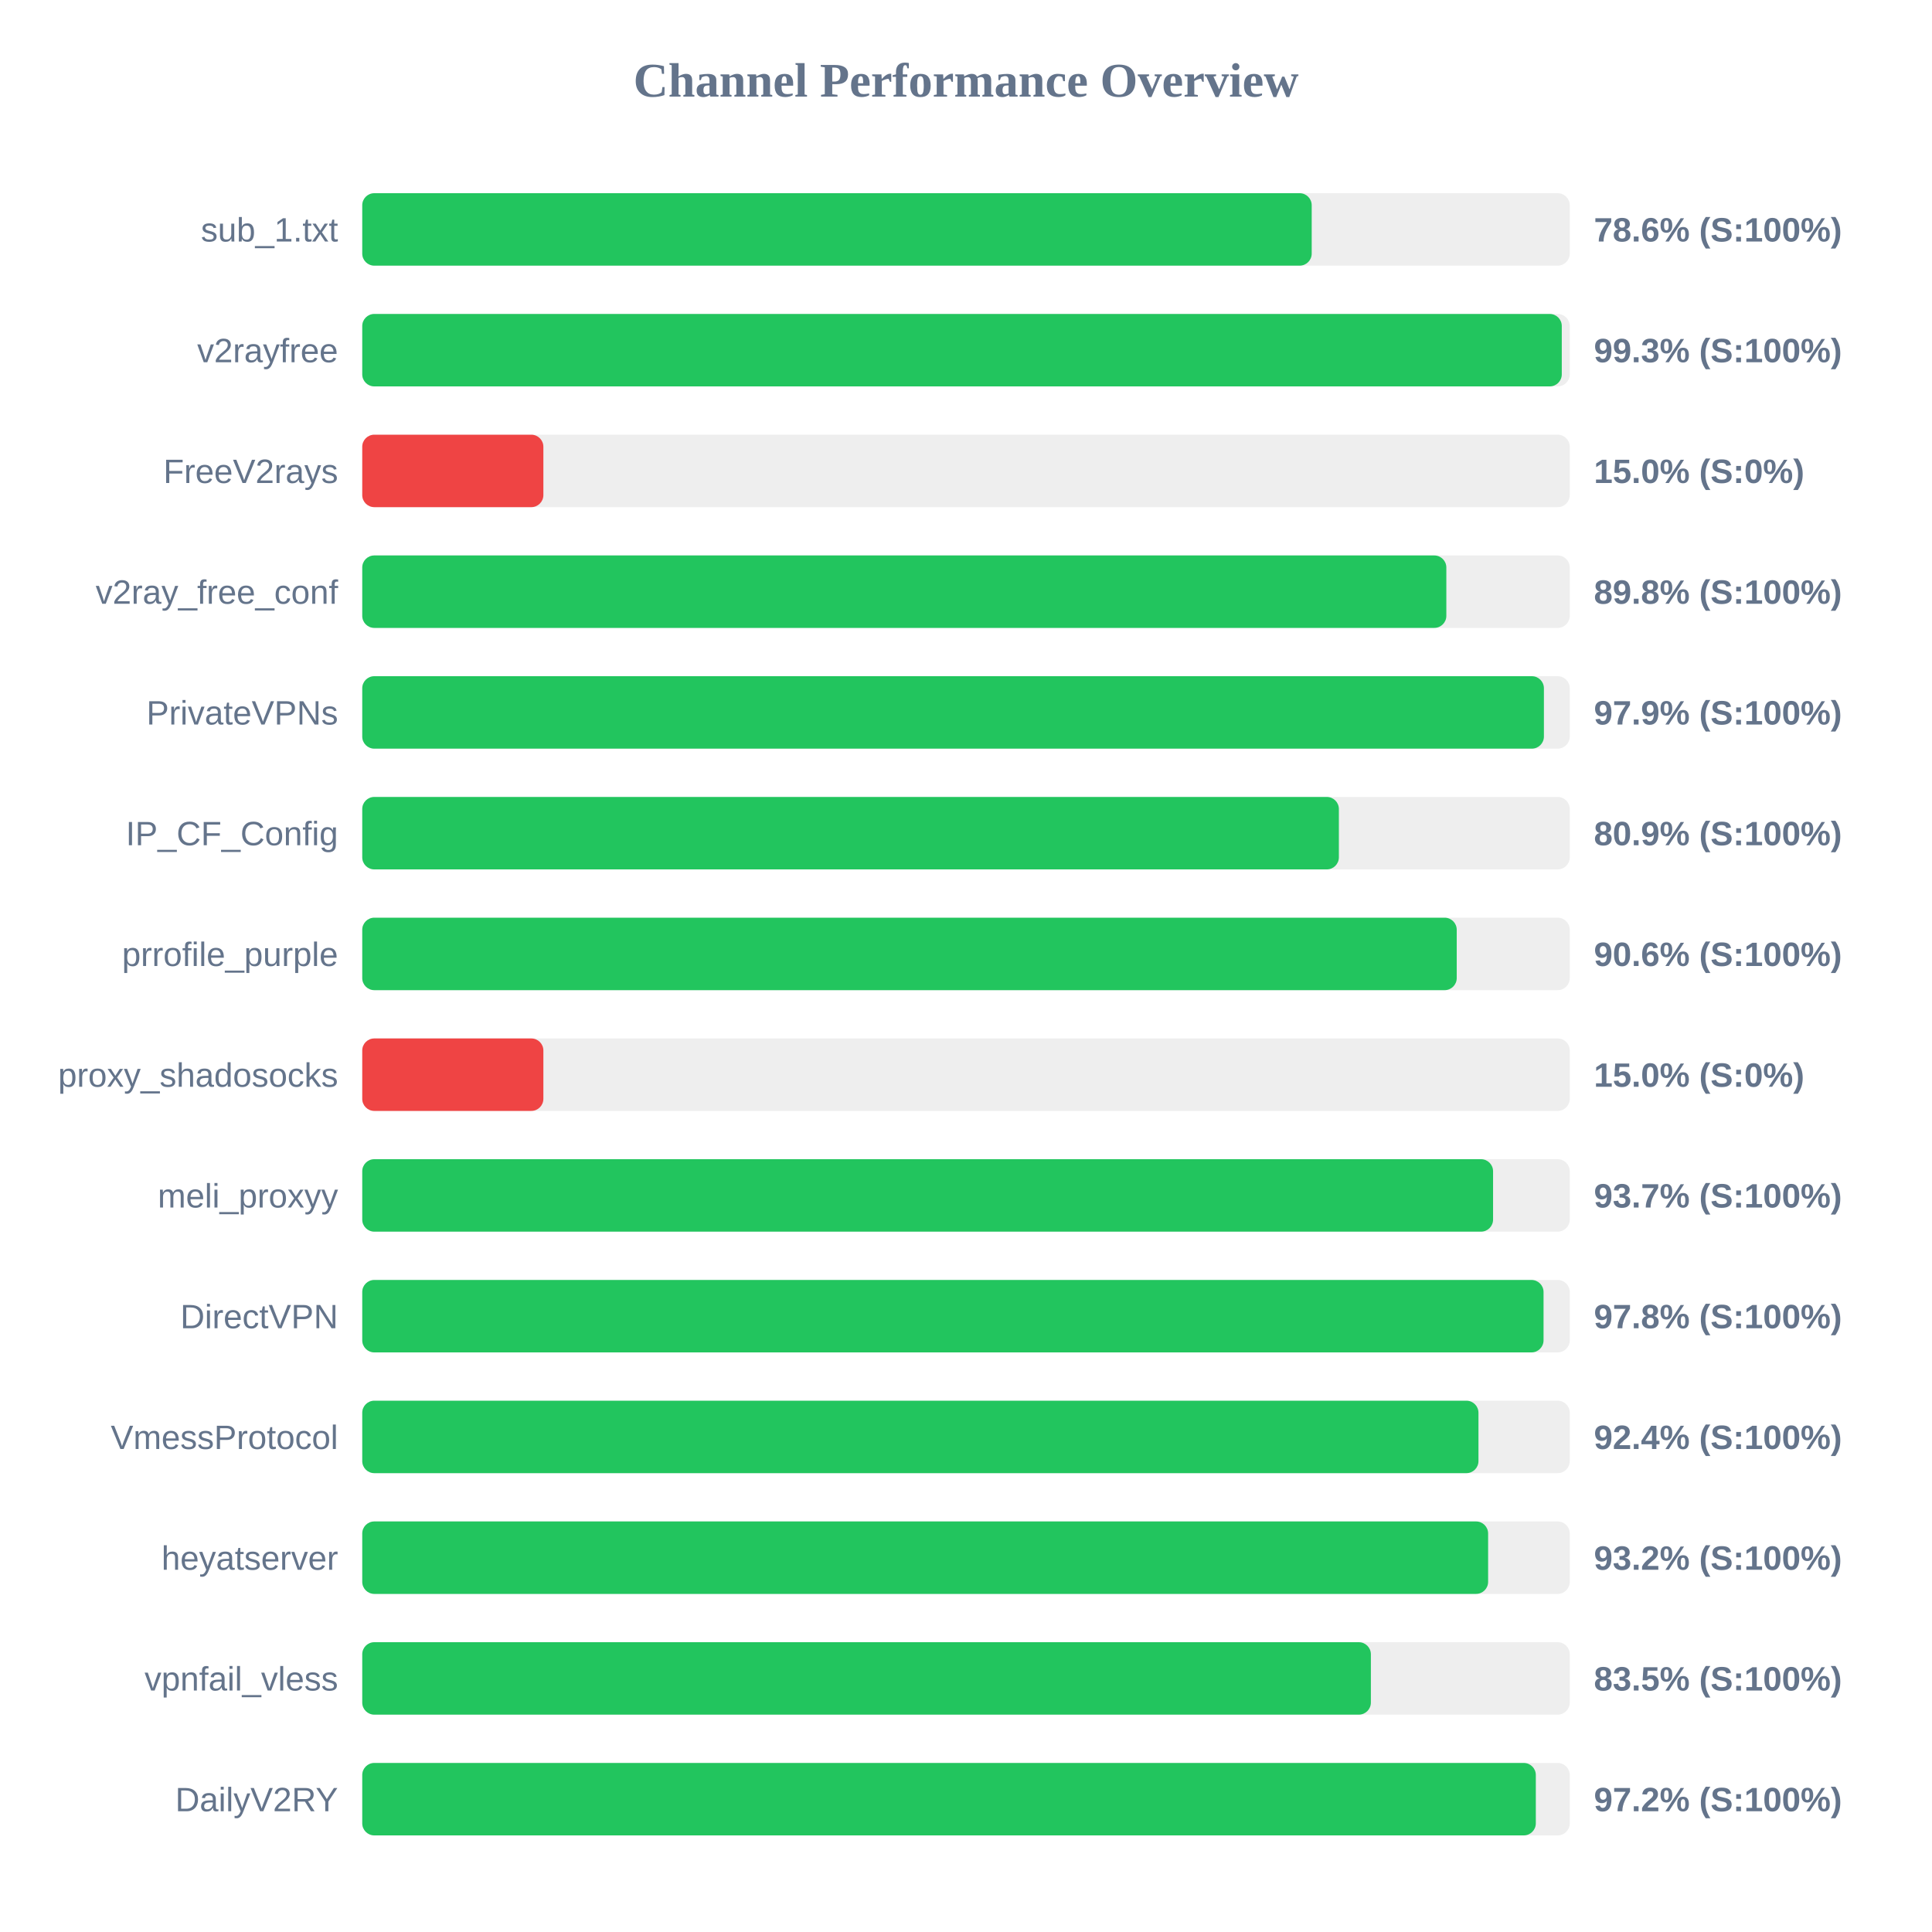
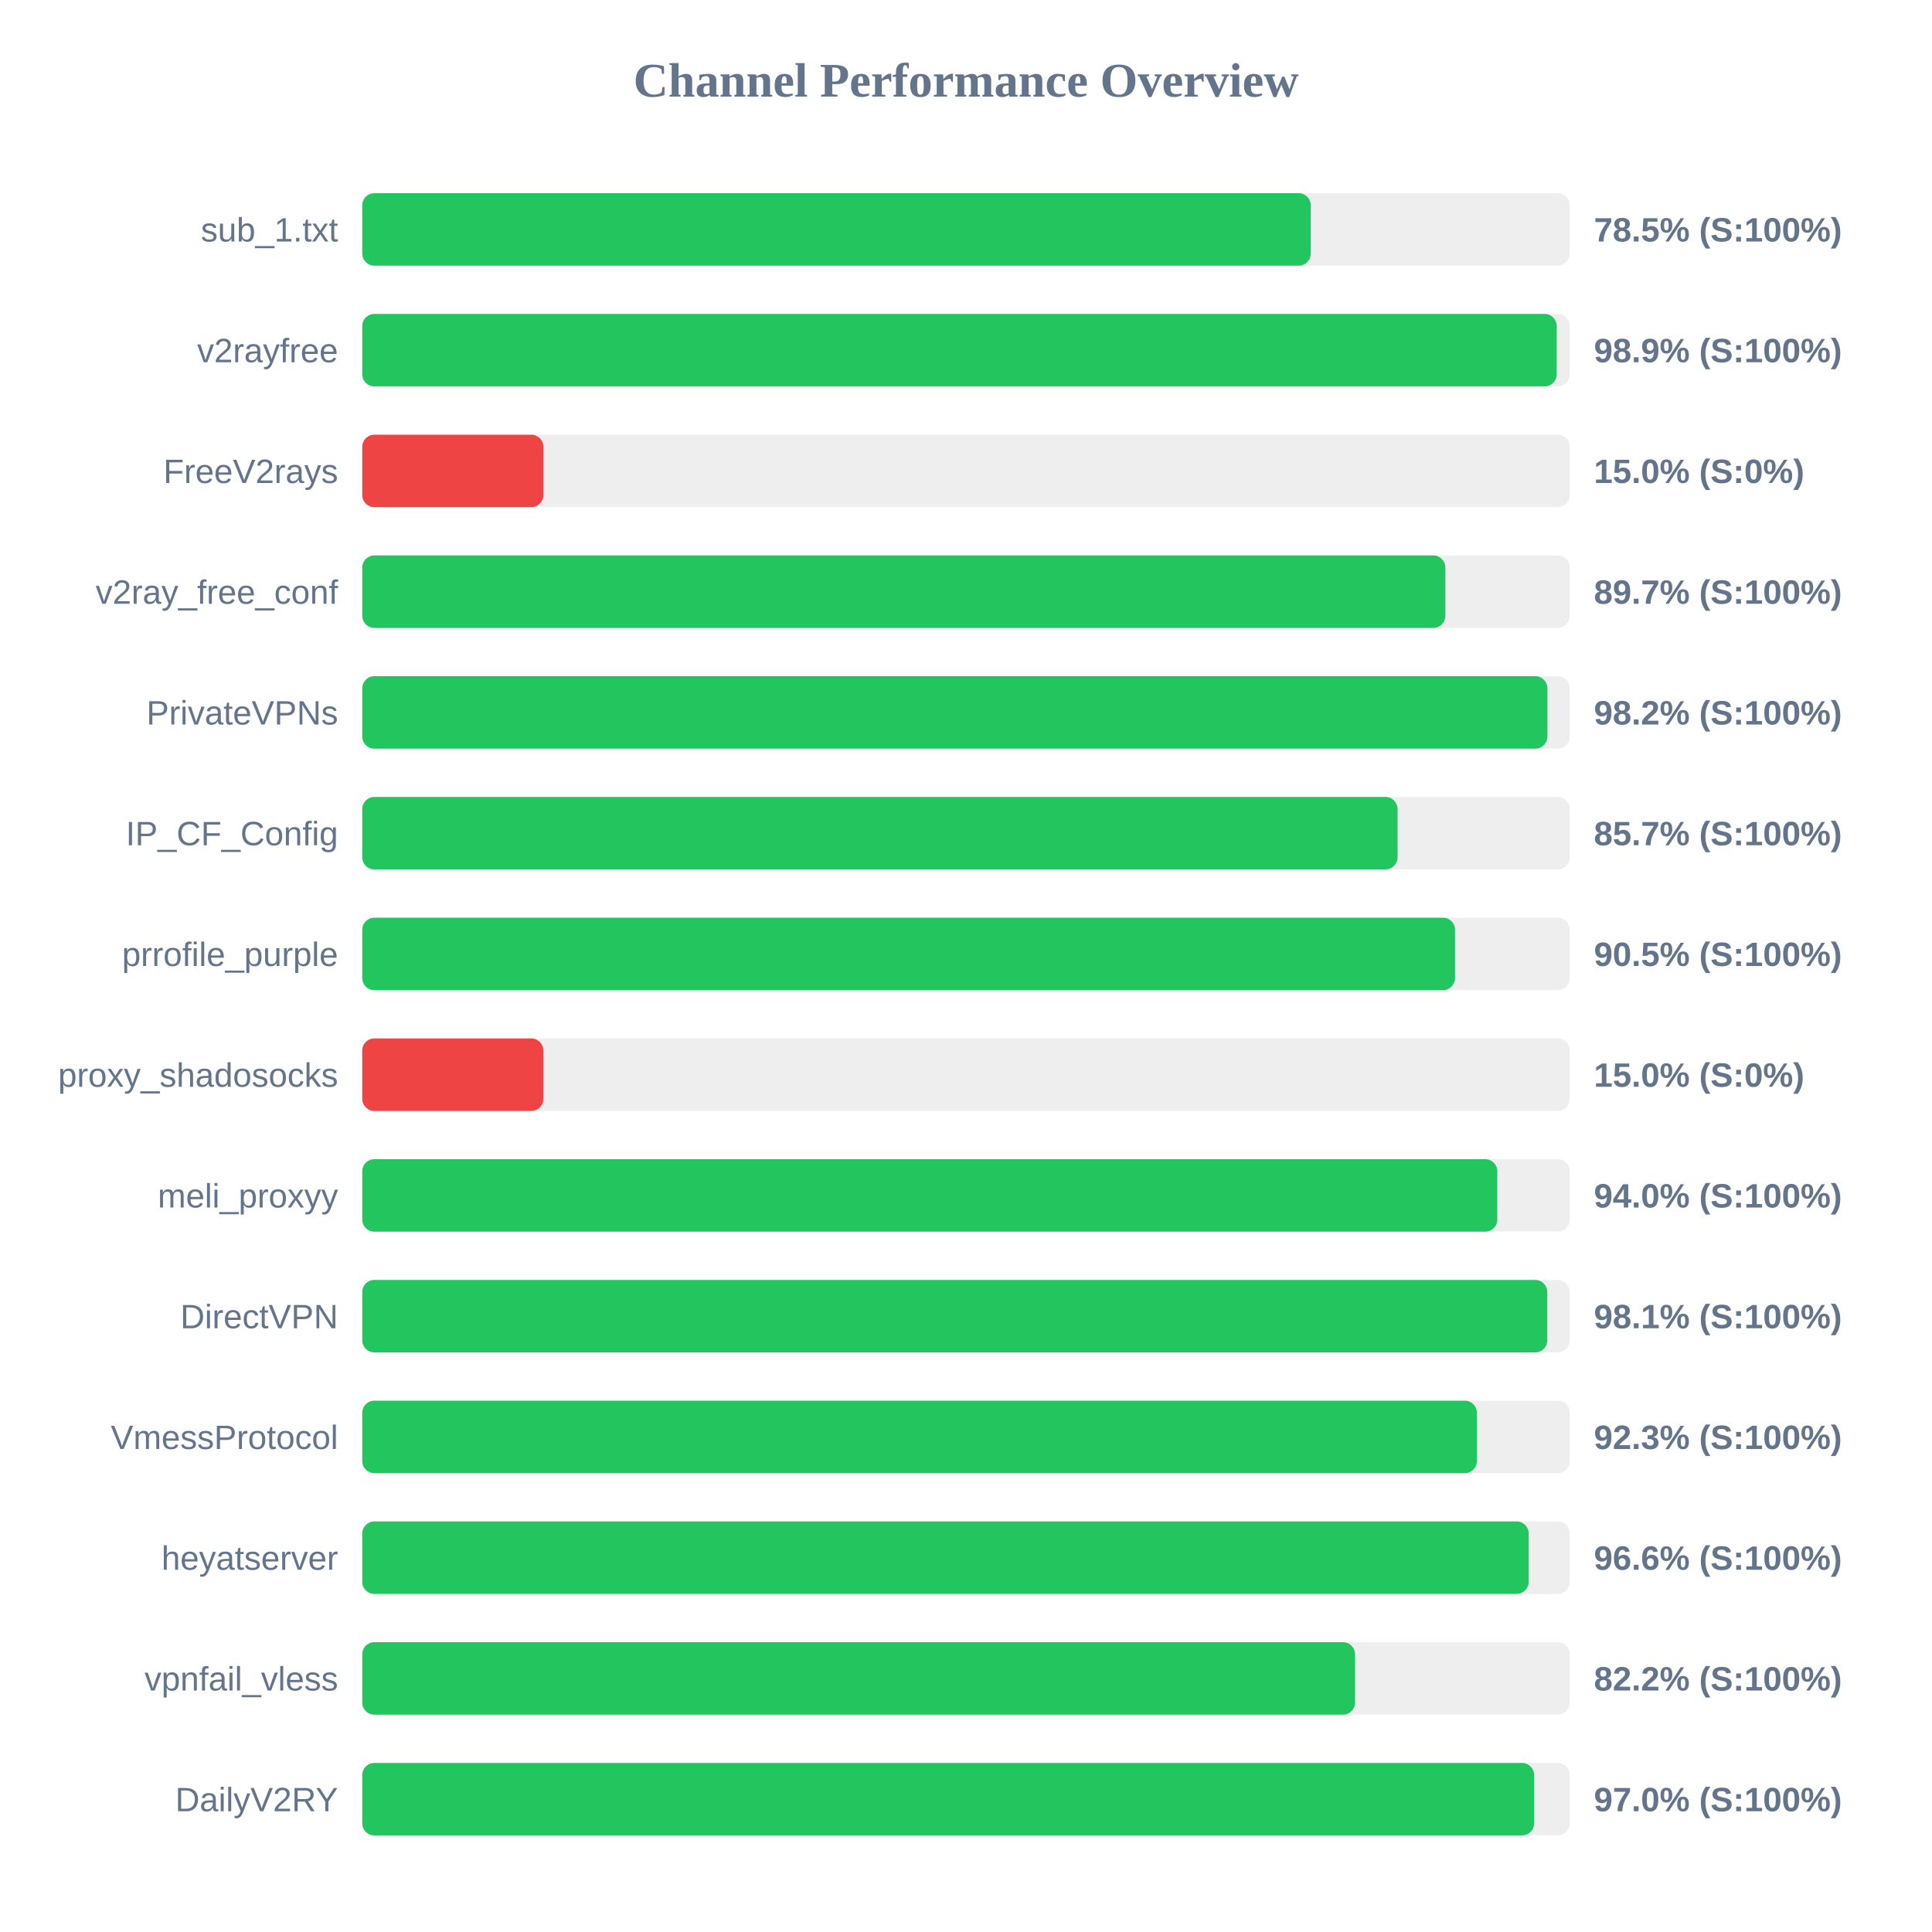
<svg xmlns="http://www.w3.org/2000/svg" width="800" height="800" version="1.1">
  <style>
        .row { font: 14px Arial; fill: #64748b; }
        .score { font: bold 14px Arial; fill: #64748b; }
    </style>
  <text x="400" y="40" text-anchor="middle" font-size="20px" font-weight="bold" fill="#64748b">Channel Performance Overview</text>
  <rect x="150" y="80" width="500" height="30" fill="#eee" rx="5" />
-   <rect x="150" y="80" width="393.15" height="30" fill="#22c55e" rx="5" />
+   <rect x="150" y="80" width="392.75" height="30" fill="#22c55e" rx="5" />
  <text x="140" y="100" text-anchor="end" class="row">sub_1.txt</text>
-   <text x="660" y="100" text-anchor="start" class="score">78.6% (S:100%)</text>
+   <text x="660" y="100" text-anchor="start" class="score">78.5% (S:100%)</text>
  <rect x="150" y="130" width="500" height="30" fill="#eee" rx="5" />
-   <rect x="150" y="130" width="496.7" height="30" fill="#22c55e" rx="5" />
+   <rect x="150" y="130" width="494.6" height="30" fill="#22c55e" rx="5" />
  <text x="140" y="150" text-anchor="end" class="row">v2rayfree</text>
-   <text x="660" y="150" text-anchor="start" class="score">99.3% (S:100%)</text>
+   <text x="660" y="150" text-anchor="start" class="score">98.9% (S:100%)</text>
  <rect x="150" y="180" width="500" height="30" fill="#eee" rx="5" />
  <rect x="150" y="180" width="75.0" height="30" fill="#ef4444" rx="5" />
  <text x="140" y="200" text-anchor="end" class="row">FreeV2rays</text>
  <text x="660" y="200" text-anchor="start" class="score">15.0% (S:0%)</text>
  <rect x="150" y="230" width="500" height="30" fill="#eee" rx="5" />
-   <rect x="150" y="230" width="448.9" height="30" fill="#22c55e" rx="5" />
+   <rect x="150" y="230" width="448.5" height="30" fill="#22c55e" rx="5" />
  <text x="140" y="250" text-anchor="end" class="row">v2ray_free_conf</text>
-   <text x="660" y="250" text-anchor="start" class="score">89.8% (S:100%)</text>
+   <text x="660" y="250" text-anchor="start" class="score">89.7% (S:100%)</text>
  <rect x="150" y="280" width="500" height="30" fill="#eee" rx="5" />
-   <rect x="150" y="280" width="489.3" height="30" fill="#22c55e" rx="5" />
+   <rect x="150" y="280" width="490.75" height="30" fill="#22c55e" rx="5" />
  <text x="140" y="300" text-anchor="end" class="row">PrivateVPNs</text>
-   <text x="660" y="300" text-anchor="start" class="score">97.9% (S:100%)</text>
+   <text x="660" y="300" text-anchor="start" class="score">98.2% (S:100%)</text>
  <rect x="150" y="330" width="500" height="30" fill="#eee" rx="5" />
-   <rect x="150" y="330" width="404.4" height="30" fill="#22c55e" rx="5" />
+   <rect x="150" y="330" width="428.7" height="30" fill="#22c55e" rx="5" />
  <text x="140" y="350" text-anchor="end" class="row">IP_CF_Config</text>
-   <text x="660" y="350" text-anchor="start" class="score">80.9% (S:100%)</text>
+   <text x="660" y="350" text-anchor="start" class="score">85.7% (S:100%)</text>
  <rect x="150" y="380" width="500" height="30" fill="#eee" rx="5" />
-   <rect x="150" y="380" width="453.2" height="30" fill="#22c55e" rx="5" />
+   <rect x="150" y="380" width="452.5" height="30" fill="#22c55e" rx="5" />
  <text x="140" y="400" text-anchor="end" class="row">prrofile_purple</text>
-   <text x="660" y="400" text-anchor="start" class="score">90.6% (S:100%)</text>
+   <text x="660" y="400" text-anchor="start" class="score">90.5% (S:100%)</text>
  <rect x="150" y="430" width="500" height="30" fill="#eee" rx="5" />
  <rect x="150" y="430" width="75.0" height="30" fill="#ef4444" rx="5" />
  <text x="140" y="450" text-anchor="end" class="row">proxy_shadosocks</text>
  <text x="660" y="450" text-anchor="start" class="score">15.0% (S:0%)</text>
  <rect x="150" y="480" width="500" height="30" fill="#eee" rx="5" />
-   <rect x="150" y="480" width="468.25" height="30" fill="#22c55e" rx="5" />
+   <rect x="150" y="480" width="470.0" height="30" fill="#22c55e" rx="5" />
  <text x="140" y="500" text-anchor="end" class="row">meli_proxyy</text>
-   <text x="660" y="500" text-anchor="start" class="score">93.7% (S:100%)</text>
+   <text x="660" y="500" text-anchor="start" class="score">94.0% (S:100%)</text>
  <rect x="150" y="530" width="500" height="30" fill="#eee" rx="5" />
-   <rect x="150" y="530" width="489.15" height="30" fill="#22c55e" rx="5" />
+   <rect x="150" y="530" width="490.7" height="30" fill="#22c55e" rx="5" />
  <text x="140" y="550" text-anchor="end" class="row">DirectVPN</text>
-   <text x="660" y="550" text-anchor="start" class="score">97.8% (S:100%)</text>
+   <text x="660" y="550" text-anchor="start" class="score">98.1% (S:100%)</text>
  <rect x="150" y="580" width="500" height="30" fill="#eee" rx="5" />
-   <rect x="150" y="580" width="462.2" height="30" fill="#22c55e" rx="5" />
+   <rect x="150" y="580" width="461.55" height="30" fill="#22c55e" rx="5" />
  <text x="140" y="600" text-anchor="end" class="row">VmessProtocol</text>
-   <text x="660" y="600" text-anchor="start" class="score">92.4% (S:100%)</text>
+   <text x="660" y="600" text-anchor="start" class="score">92.3% (S:100%)</text>
  <rect x="150" y="630" width="500" height="30" fill="#eee" rx="5" />
-   <rect x="150" y="630" width="466.2" height="30" fill="#22c55e" rx="5" />
+   <rect x="150" y="630" width="483.0" height="30" fill="#22c55e" rx="5" />
  <text x="140" y="650" text-anchor="end" class="row">heyatserver</text>
-   <text x="660" y="650" text-anchor="start" class="score">93.2% (S:100%)</text>
+   <text x="660" y="650" text-anchor="start" class="score">96.6% (S:100%)</text>
  <rect x="150" y="680" width="500" height="30" fill="#eee" rx="5" />
-   <rect x="150" y="680" width="417.65" height="30" fill="#22c55e" rx="5" />
+   <rect x="150" y="680" width="411.1" height="30" fill="#22c55e" rx="5" />
  <text x="140" y="700" text-anchor="end" class="row">vpnfail_vless</text>
-   <text x="660" y="700" text-anchor="start" class="score">83.5% (S:100%)</text>
+   <text x="660" y="700" text-anchor="start" class="score">82.2% (S:100%)</text>
  <rect x="150" y="730" width="500" height="30" fill="#eee" rx="5" />
-   <rect x="150" y="730" width="485.95" height="30" fill="#22c55e" rx="5" />
+   <rect x="150" y="730" width="485.25" height="30" fill="#22c55e" rx="5" />
  <text x="140" y="750" text-anchor="end" class="row">DailyV2RY</text>
-   <text x="660" y="750" text-anchor="start" class="score">97.2% (S:100%)</text>
+   <text x="660" y="750" text-anchor="start" class="score">97.0% (S:100%)</text>
</svg>
